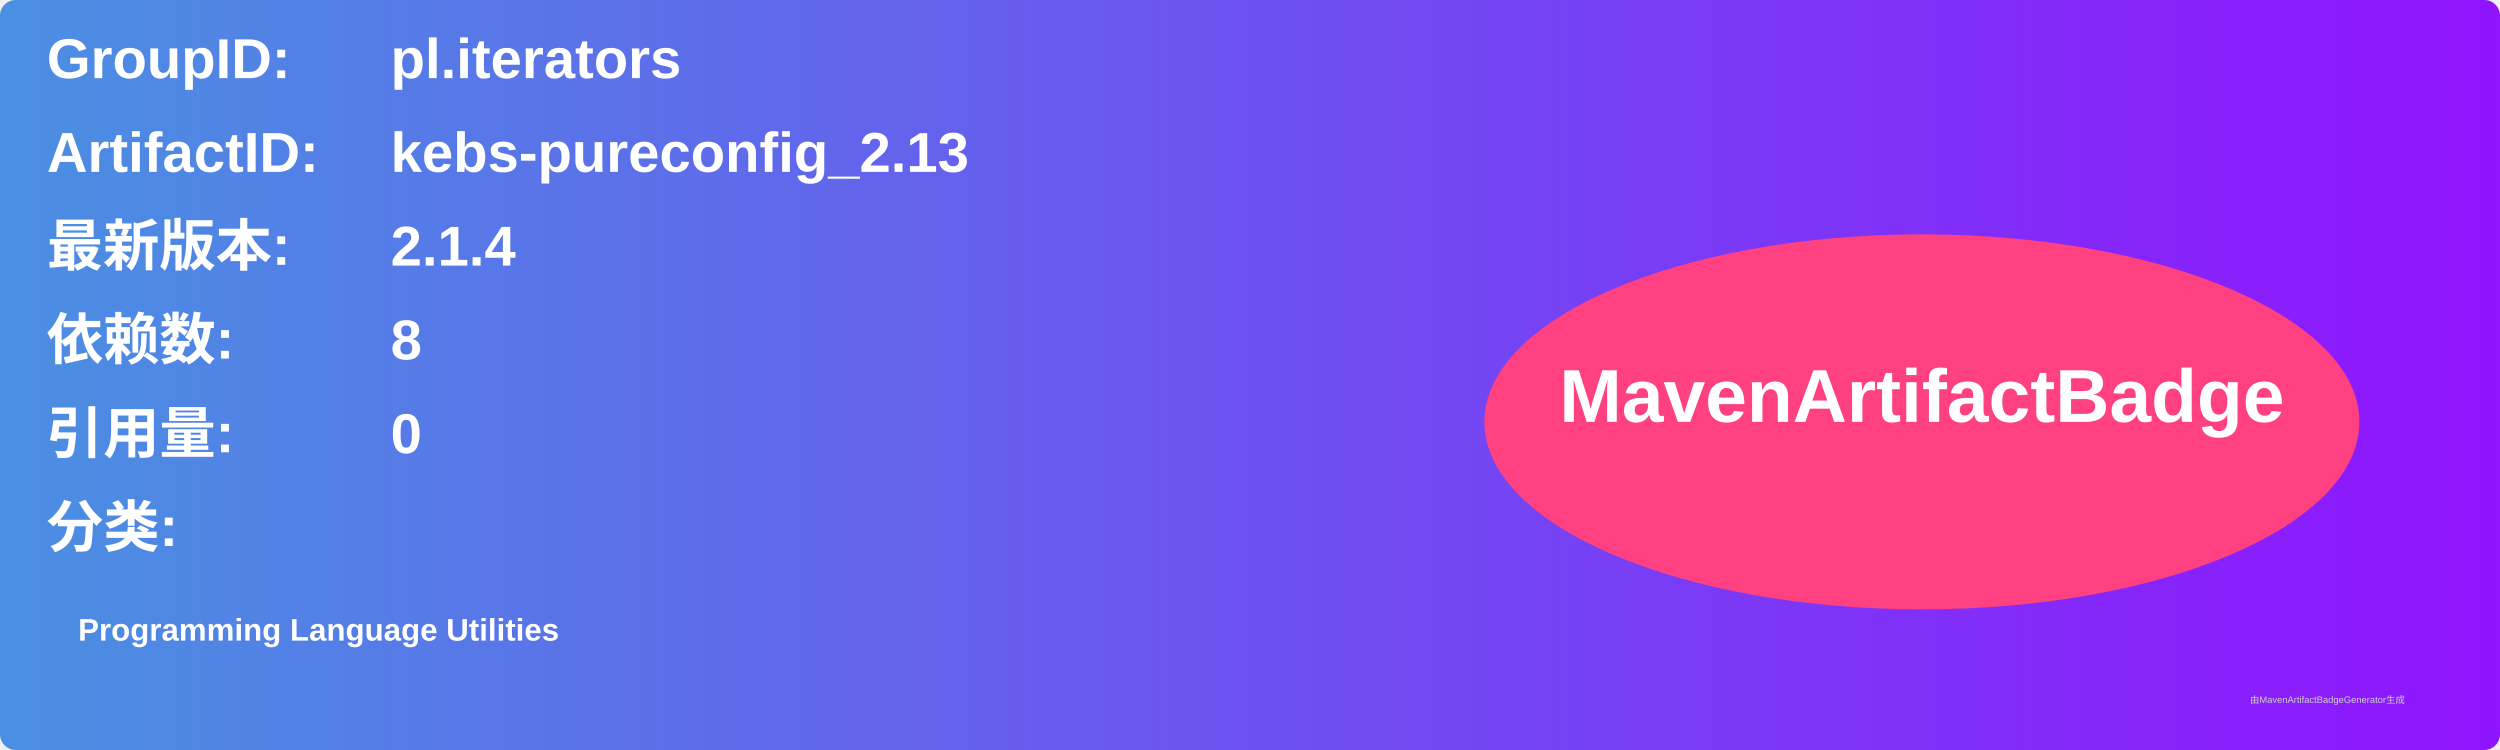
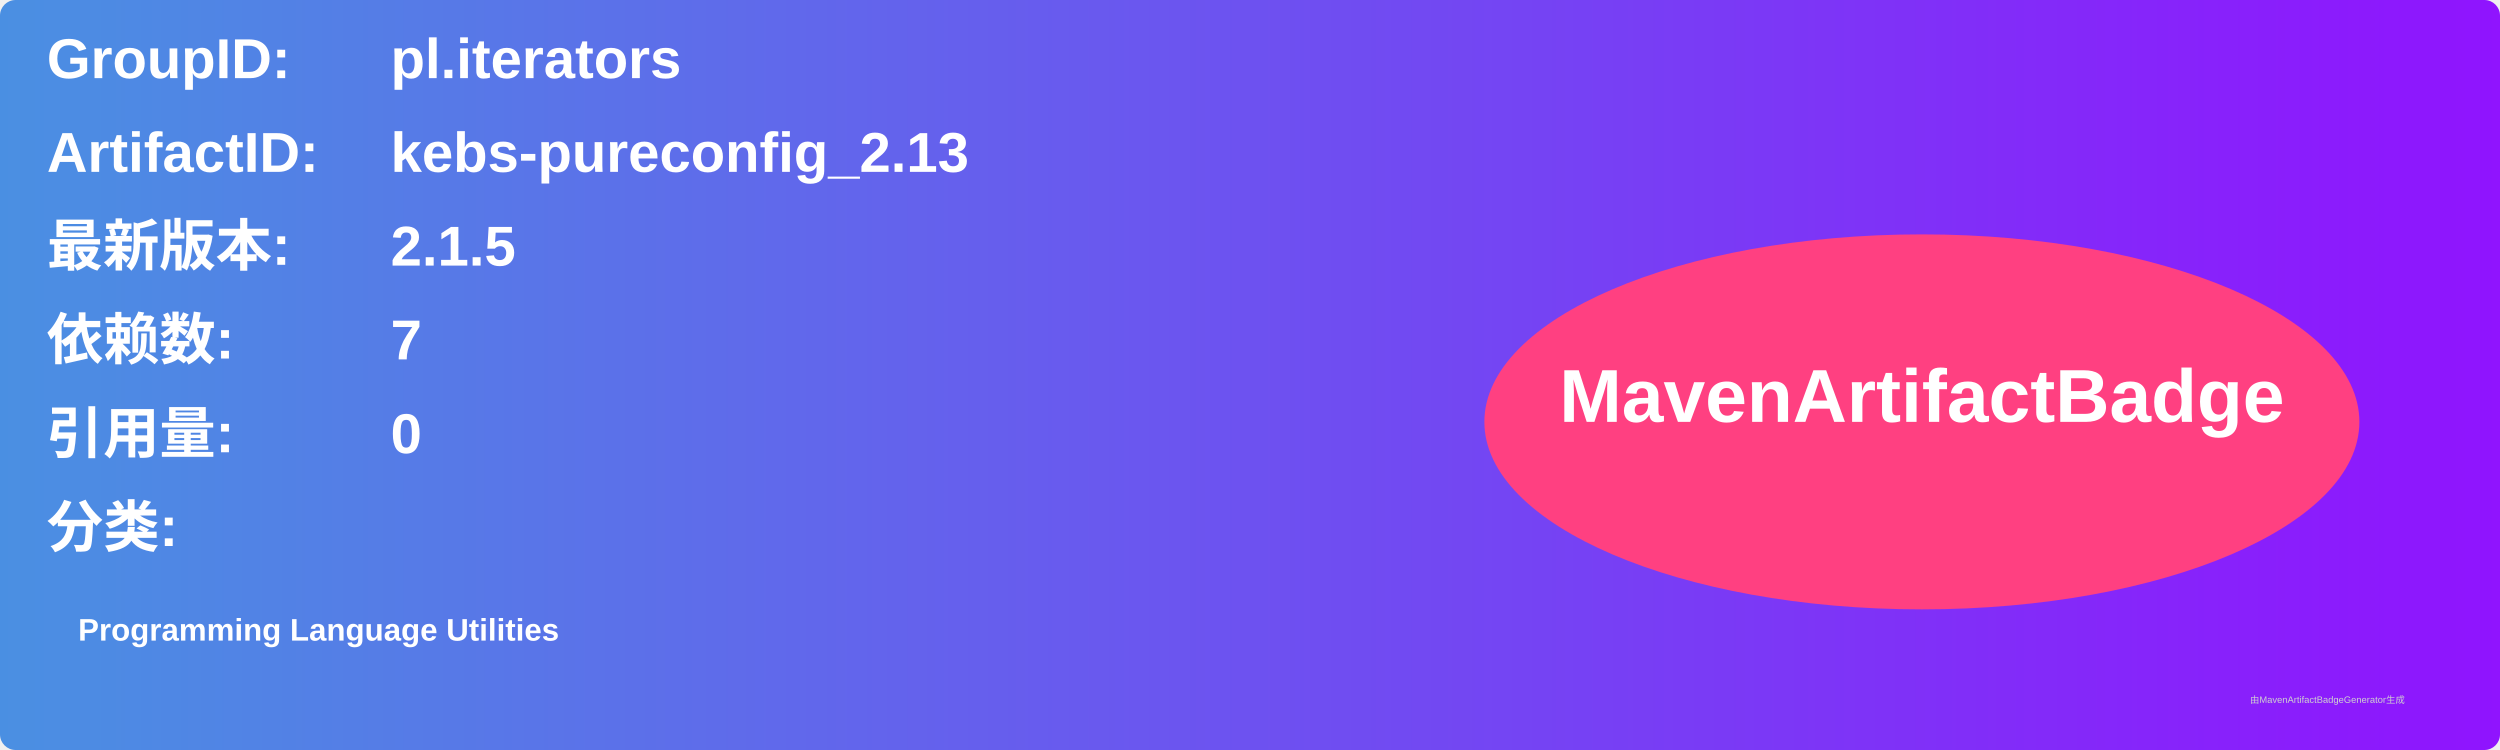
<svg xmlns="http://www.w3.org/2000/svg" width="800" height="240" viewBox="0 0 800 240">
  <linearGradient id="grad" x1="0%" y1="0%" x2="100%" y2="0%">
    <stop offset="0%" stop-color="#4a90e2" />
    <stop offset="100%" stop-color="#9013fe" />
  </linearGradient>
  <rect width="100%" height="100%" rx="5" ry="5" fill="url(#grad)" />
  <g transform="translate(15, 15)">
    <text x="0" y="10" font-family="Arial" font-size="18" fill="white" font-weight="bold" width="260">GroupID:</text>
    <text x="110" y="10" font-family="Arial" font-size="18" fill="white" font-weight="bold" width="460">pl.iterators</text>
    <text x="0" y="40" font-family="Arial" font-size="18" fill="white" font-weight="bold" width="260">ArtifactID:</text>
    <text x="110" y="40" font-family="Arial" font-size="18" fill="white" font-weight="bold" width="460">kebs-pureconfig_2.13</text>
    <text x="0" y="70" font-family="Arial" font-size="18" fill="white" font-weight="bold">最新版本:</text>
    <text x="110" y="70" font-family="Arial" font-size="18" fill="white" font-weight="bold">
-       <tspan font-weight="bold">2.1.4</tspan>
+       <tspan font-weight="bold">2.1.5</tspan>
    </text>
    <text x="0" y="100" font-family="Arial" font-size="18" fill="white" font-weight="bold">依赖数: </text>
    <text x="110" y="100" font-family="Arial" font-size="18" fill="white">
-       <tspan font-weight="bold">8</tspan>
+       <tspan font-weight="bold">7</tspan>
    </text>
    <text x="0" y="130" font-family="Arial" font-size="18" fill="white" font-weight="bold">引用量: </text>
    <text x="110" y="130" font-family="Arial" font-size="18" fill="white">
      <tspan font-weight="bold">0</tspan>
    </text>
    <text x="0" y="160" font-family="Arial" font-size="18" fill="white" font-weight="bold">分类:</text>
    <text x="10" y="190" font-family="Arial" font-size="10" fill="white">
      <tspan font-weight="bold">Programming Language Utilities</tspan>
    </text>
    <ellipse cx="600" cy="120" rx="140" ry="60" fill="#ff4081" />
    <text x="600" y="120" text-anchor="middle" font-family="Arial" font-size="24" fill="white" font-weight="bold">MavenArtifactBadge</text>
  </g>
  <text x="720" y="225" font-family="Arial" font-size="3" fill="#d0d0d0">由MavenArtifactBadgeGenerator生成</text>
</svg>
